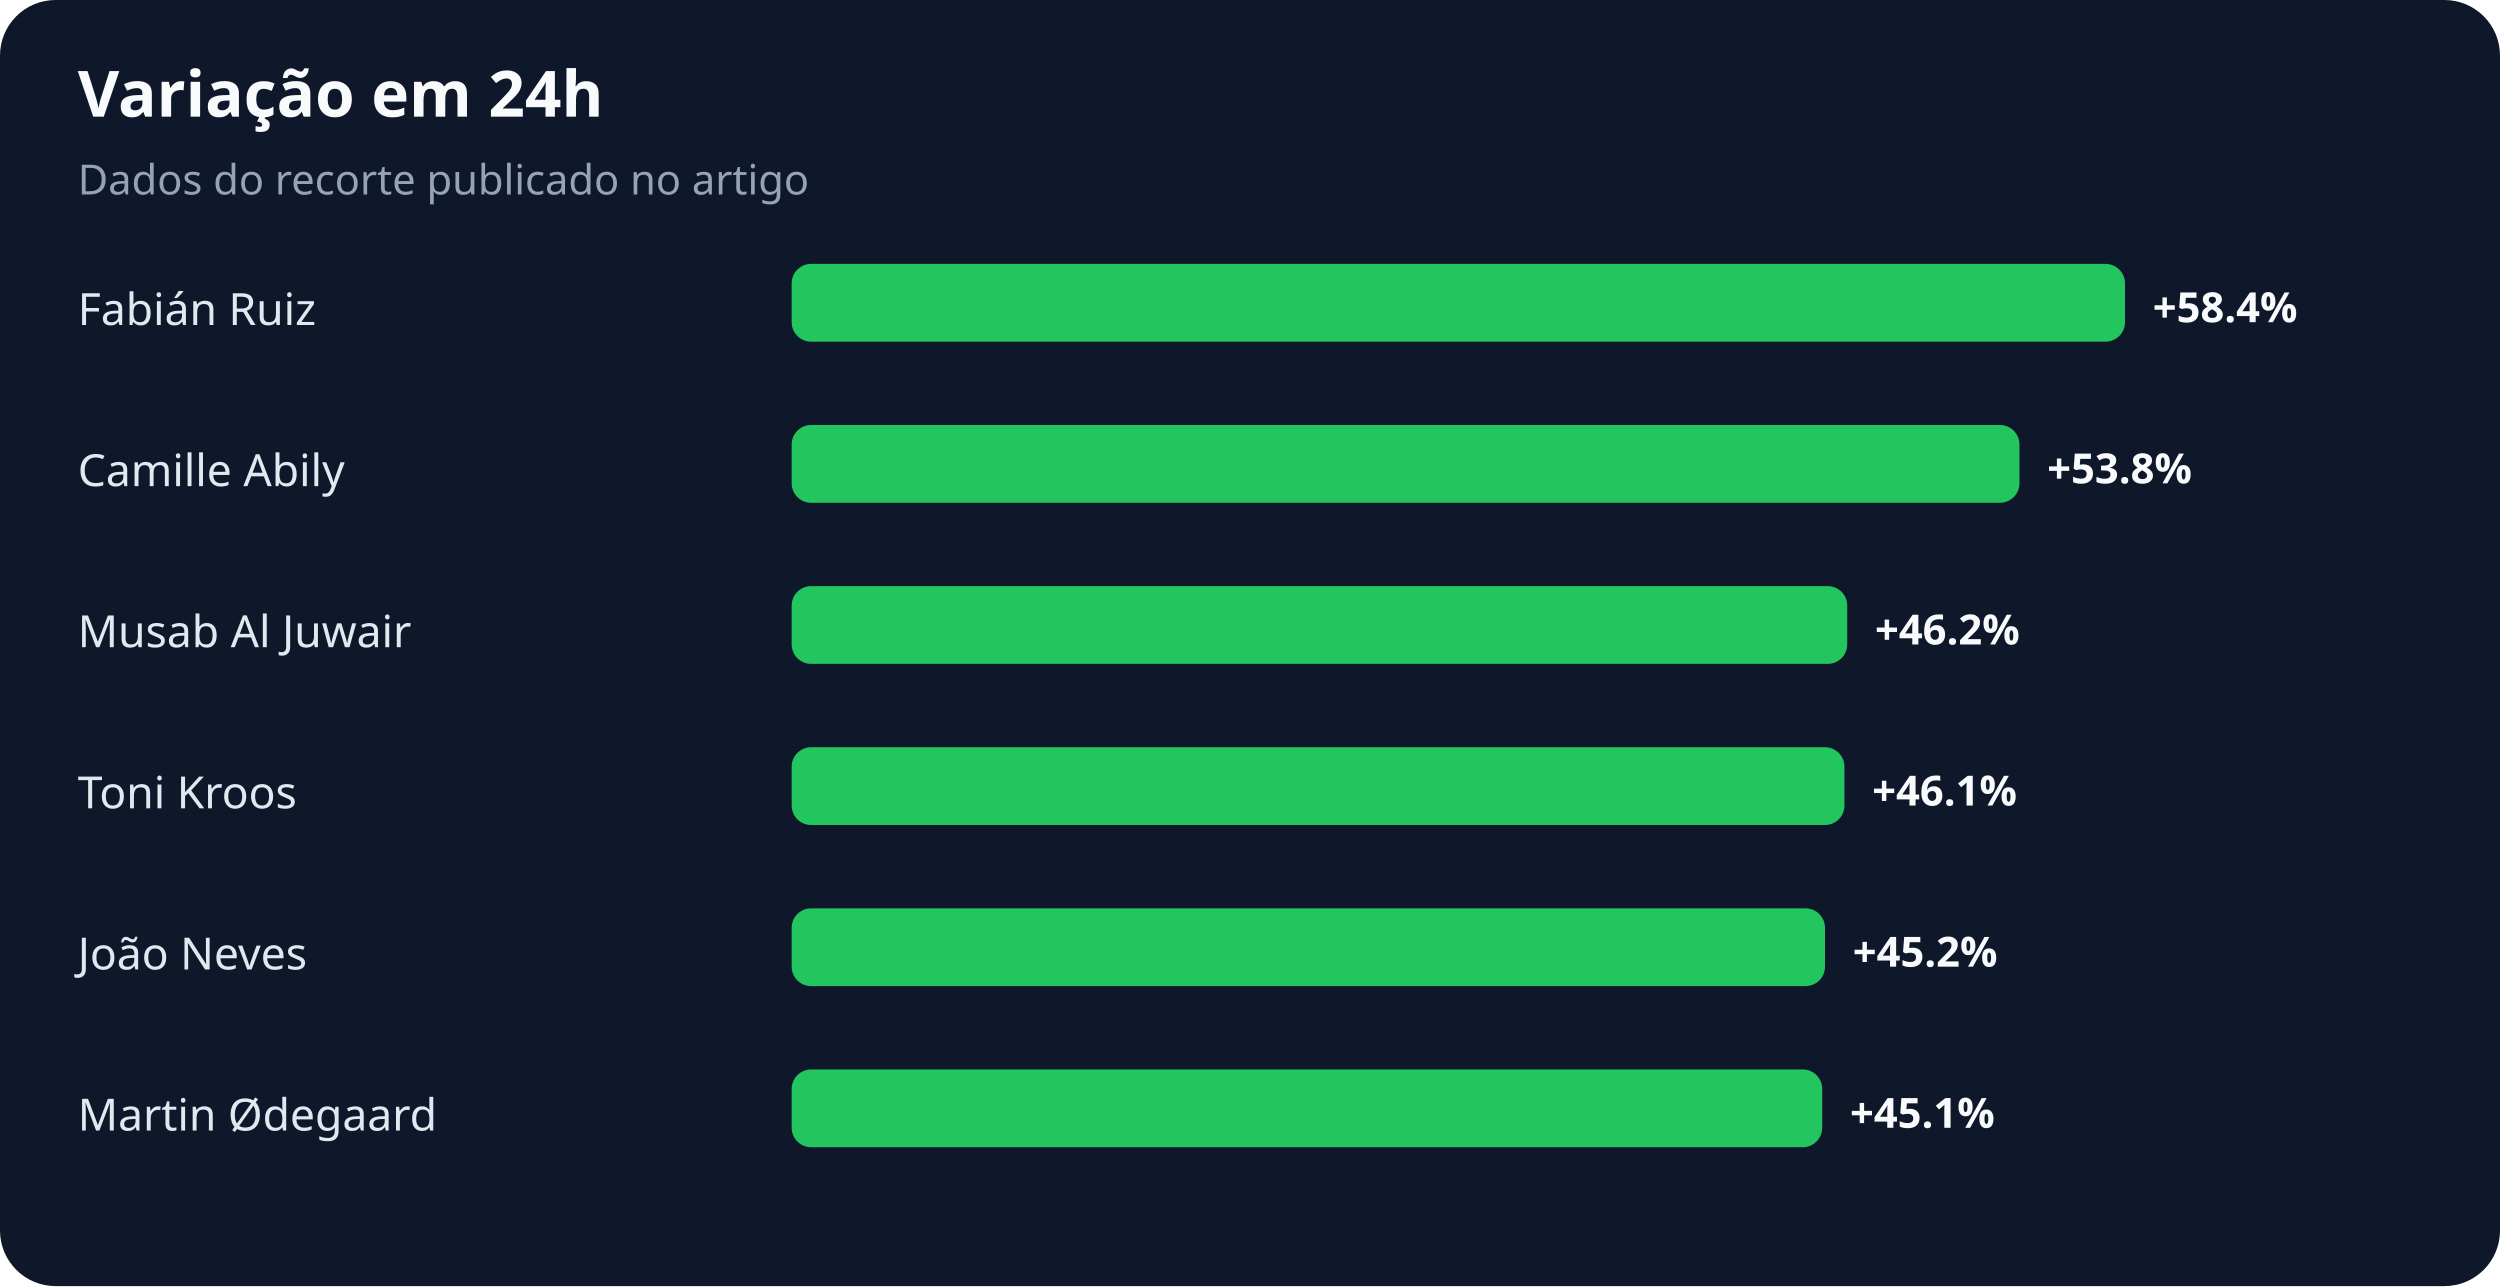
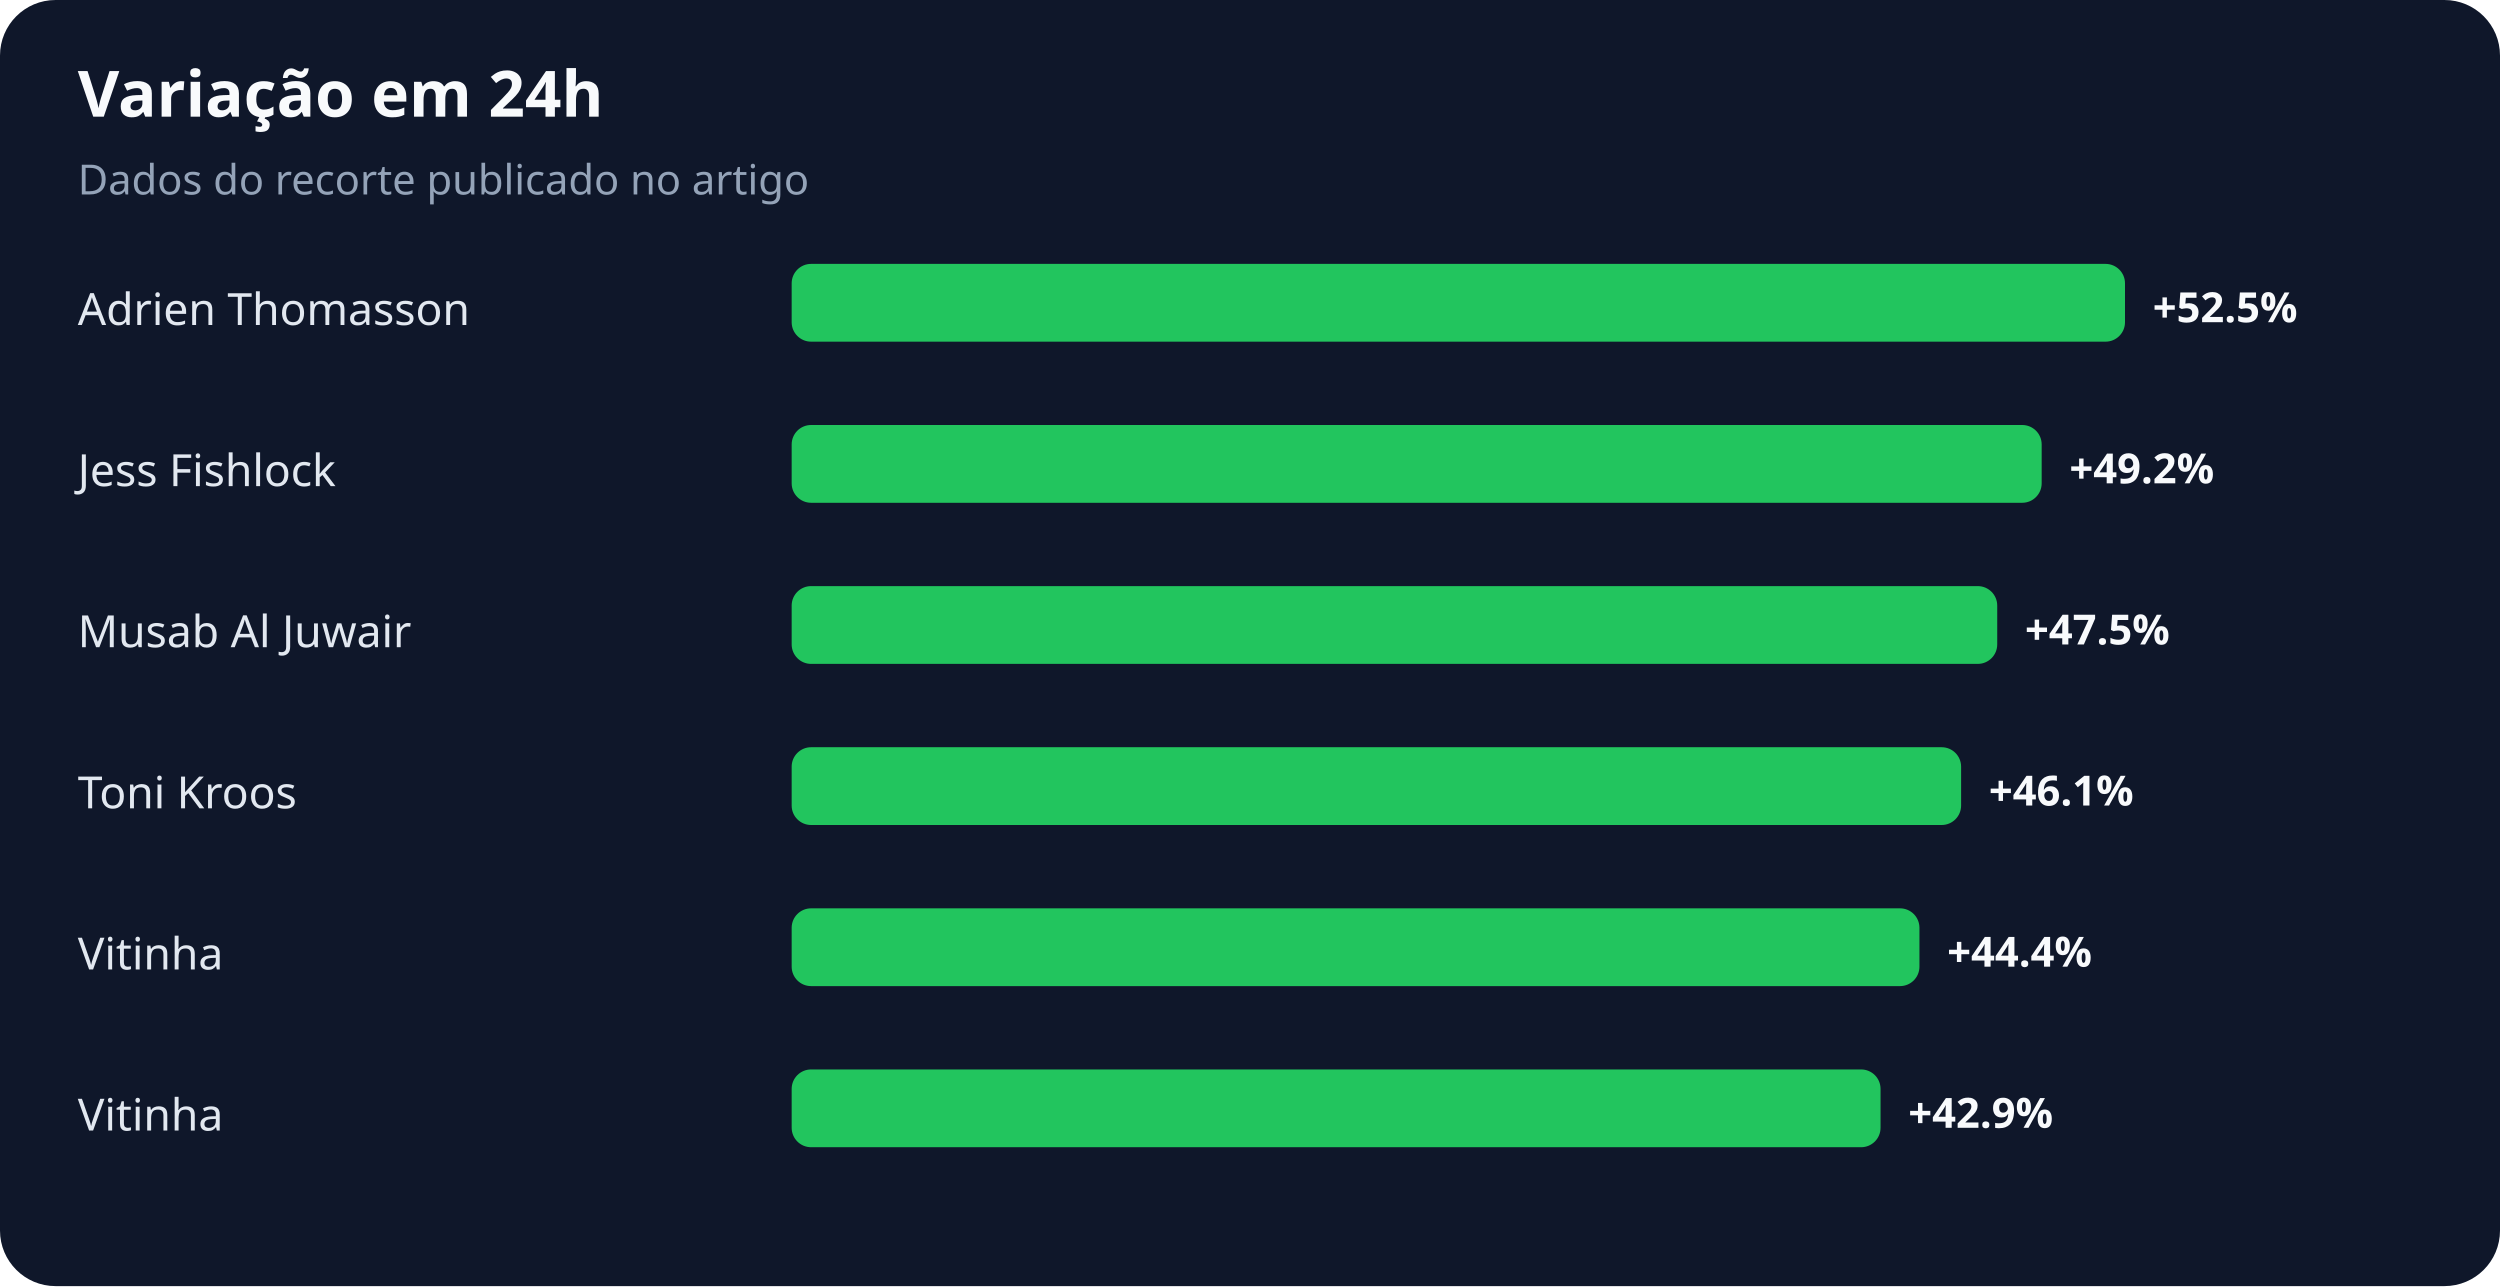
<svg xmlns="http://www.w3.org/2000/svg" width="900" height="463" viewBox="0 0 900 463" role="img" aria-labelledby="title desc">
  <rect width="100%" height="100%" rx="20" fill="#0f172a" />
  <text x="28" y="42" fill="#f8fafc" font-family="system-ui,sans-serif" font-size="23" font-weight="700">Variação em 24h</text>
  <text x="28" y="70" fill="#94a3b8" font-family="system-ui,sans-serif" font-size="15">Dados do recorte publicado no artigo</text>
-   <text x="28" y="117" fill="#e2e8f0" font-family="system-ui,sans-serif" font-size="16">Fabián Ruiz</text>
+   <text x="28" y="117" fill="#e2e8f0" font-family="system-ui,sans-serif" font-size="16">Adrien Thomasson</text>
  <rect x="285" y="95" width="480" height="28" rx="7" fill="#22c55e" />
-   <text x="775" y="116" fill="#f8fafc" font-family="system-ui,sans-serif" font-size="15" font-weight="700">+58.4%</text>
-   <text x="28" y="175" fill="#e2e8f0" font-family="system-ui,sans-serif" font-size="16">Camille Abily</text>
-   <rect x="285" y="153" width="442" height="28" rx="7" fill="#22c55e" />
-   <text x="737" y="174" fill="#f8fafc" font-family="system-ui,sans-serif" font-size="15" font-weight="700">+53.8%</text>
+   <text x="775" y="116" fill="#f8fafc" font-family="system-ui,sans-serif" font-size="15" font-weight="700">+52.5%</text>
+   <text x="28" y="175" fill="#e2e8f0" font-family="system-ui,sans-serif" font-size="16">Jess Fishlock</text>
+   <rect x="285" y="153" width="450" height="28" rx="7" fill="#22c55e" />
+   <text x="745" y="174" fill="#f8fafc" font-family="system-ui,sans-serif" font-size="15" font-weight="700">+49.2%</text>
  <text x="28" y="233" fill="#e2e8f0" font-family="system-ui,sans-serif" font-size="16">Musab Al Juwair</text>
-   <rect x="285" y="211" width="380" height="28" rx="7" fill="#22c55e" />
-   <text x="675" y="232" fill="#f8fafc" font-family="system-ui,sans-serif" font-size="15" font-weight="700">+46.2%</text>
+   <rect x="285" y="211" width="434" height="28" rx="7" fill="#22c55e" />
+   <text x="729" y="232" fill="#f8fafc" font-family="system-ui,sans-serif" font-size="15" font-weight="700">+47.5%</text>
  <text x="28" y="291" fill="#e2e8f0" font-family="system-ui,sans-serif" font-size="16">Toni Kroos</text>
-   <rect x="285" y="269" width="379" height="28" rx="7" fill="#22c55e" />
-   <text x="674" y="290" fill="#f8fafc" font-family="system-ui,sans-serif" font-size="15" font-weight="700">+46.1%</text>
-   <text x="28" y="349" fill="#e2e8f0" font-family="system-ui,sans-serif" font-size="16">João Neves</text>
-   <rect x="285" y="327" width="372" height="28" rx="7" fill="#22c55e" />
-   <text x="667" y="348" fill="#f8fafc" font-family="system-ui,sans-serif" font-size="15" font-weight="700">+45.2%</text>
-   <text x="28" y="407" fill="#e2e8f0" font-family="system-ui,sans-serif" font-size="16">Martin Ødegaard</text>
-   <rect x="285" y="385" width="371" height="28" rx="7" fill="#22c55e" />
-   <text x="666" y="406" fill="#f8fafc" font-family="system-ui,sans-serif" font-size="15" font-weight="700">+45.1%</text>
+   <rect x="285" y="269" width="421" height="28" rx="7" fill="#22c55e" />
+   <text x="716" y="290" fill="#f8fafc" font-family="system-ui,sans-serif" font-size="15" font-weight="700">+46.1%</text>
+   <text x="28" y="349" fill="#e2e8f0" font-family="system-ui,sans-serif" font-size="16">Vitinha</text>
+   <rect x="285" y="327" width="406" height="28" rx="7" fill="#22c55e" />
+   <text x="701" y="348" fill="#f8fafc" font-family="system-ui,sans-serif" font-size="15" font-weight="700">+44.4%</text>
+   <text x="28" y="407" fill="#e2e8f0" font-family="system-ui,sans-serif" font-size="16">Vitinha</text>
+   <rect x="285" y="385" width="392" height="28" rx="7" fill="#22c55e" />
+   <text x="687" y="406" fill="#f8fafc" font-family="system-ui,sans-serif" font-size="15" font-weight="700">+42.9%</text>
</svg>
